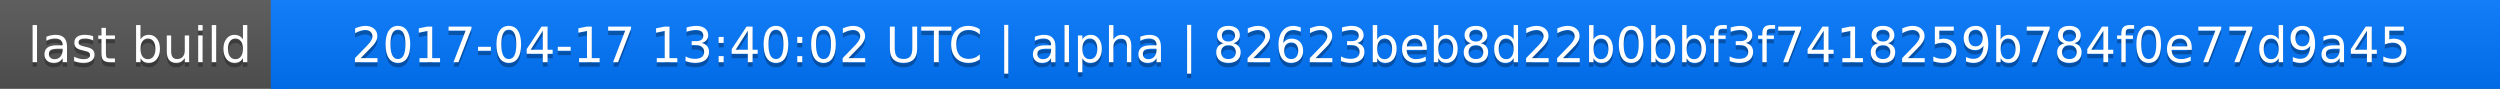
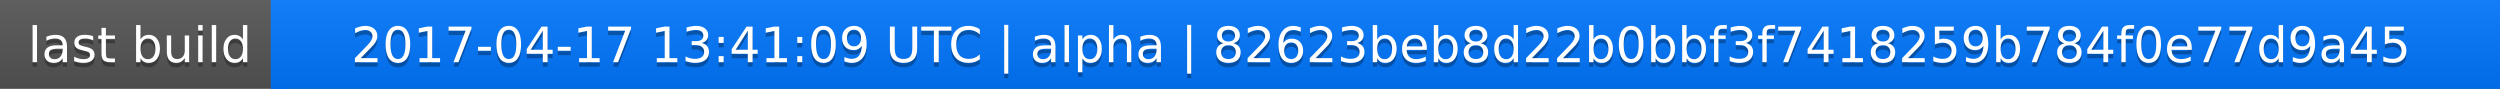
<svg xmlns="http://www.w3.org/2000/svg" width="563" height="20">
  <linearGradient id="a" x2="0" y2="100%">
    <stop offset="0" stop-color="#bbb" stop-opacity=".1" />
    <stop offset="1" stop-opacity=".1" />
  </linearGradient>
  <rect rx="0" width="563" height="20" fill="#555" />
  <rect rx="0" x="61" width="502" height="20" fill="#07f" />
  <path fill="#07f" d="M61 0h4v20h-4z" />
  <rect rx="0" width="563" height="20" fill="url(#a)" />
  <g fill="#fff" text-anchor="middle" font-family="DejaVu Sans,Verdana,Geneva,sans-serif" font-size="11">
    <text x="31.5" y="15" fill="#010101" fill-opacity=".3">last build</text>
    <text x="31.5" y="14">last build</text>
-     <text x="311" y="15" fill="#010101" fill-opacity=".3">2017-04-17 13:40:02 UTC | alpha | 82623beb8d22b0bbf3f7418259b784f0e77d9a45</text>
-     <text x="311" y="14">2017-04-17 13:40:02 UTC | alpha | 82623beb8d22b0bbf3f7418259b784f0e77d9a45</text>
+     <text x="311" y="15" fill="#010101" fill-opacity=".3">2017-04-17 13:41:09 UTC | alpha | 82623beb8d22b0bbf3f7418259b784f0e77d9a45</text>
+     <text x="311" y="14">2017-04-17 13:41:09 UTC | alpha | 82623beb8d22b0bbf3f7418259b784f0e77d9a45</text>
  </g>
</svg>
